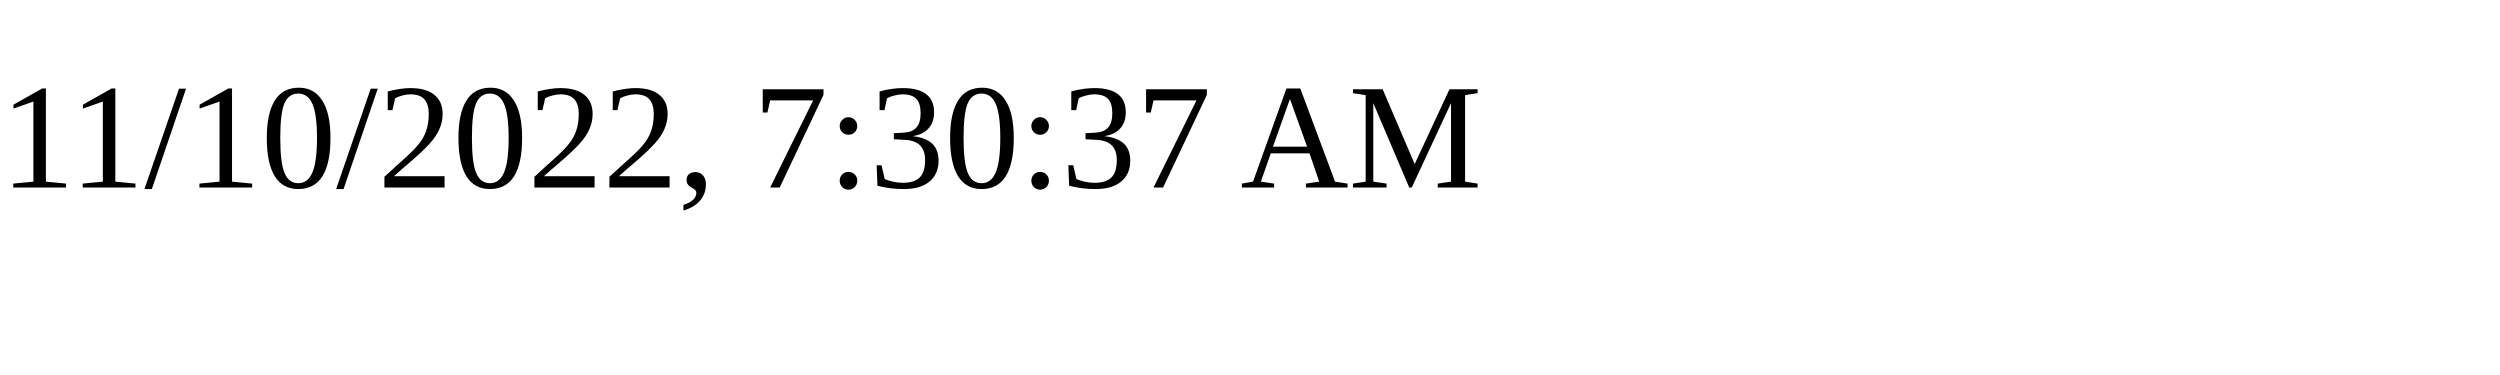
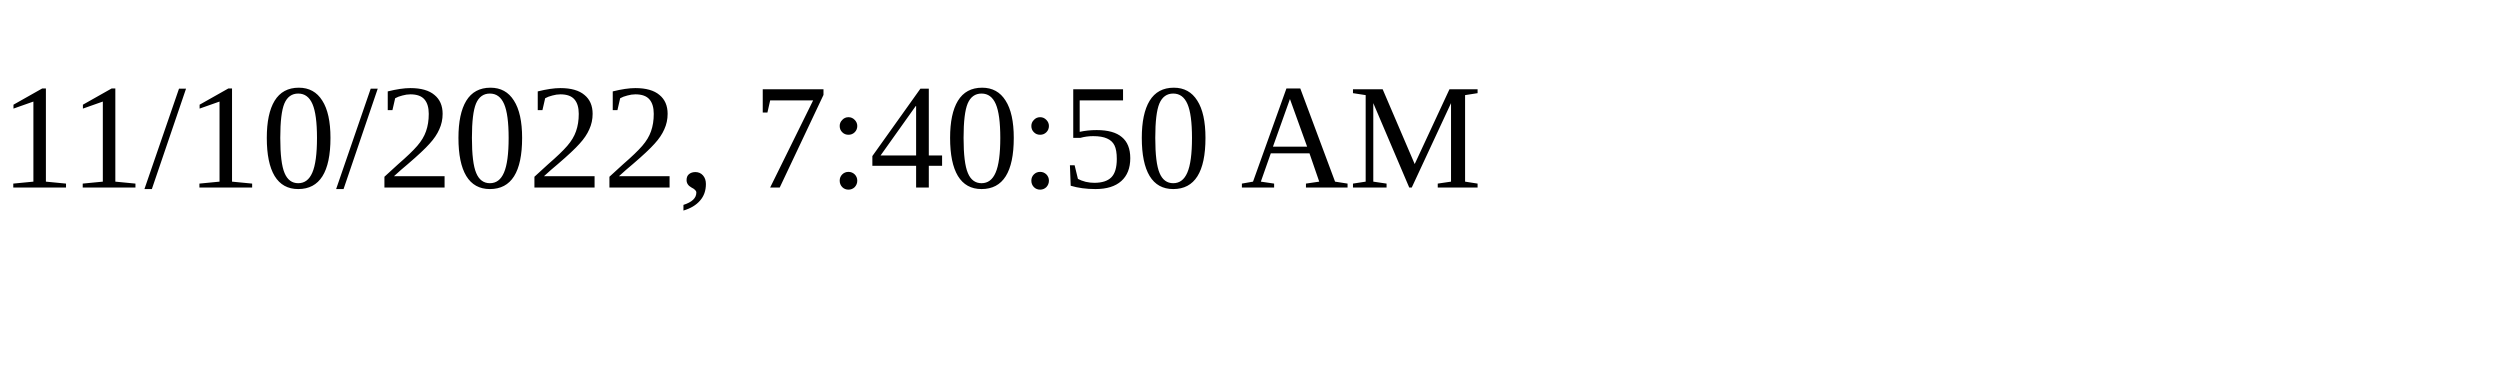
<svg xmlns="http://www.w3.org/2000/svg" height="30" width="200">
-   <text x="0" y="15">11/10/2022, 7:30:37 AM</text>
+   <text x="0" y="15">11/10/2022, 7:40:50 AM</text>
</svg>
